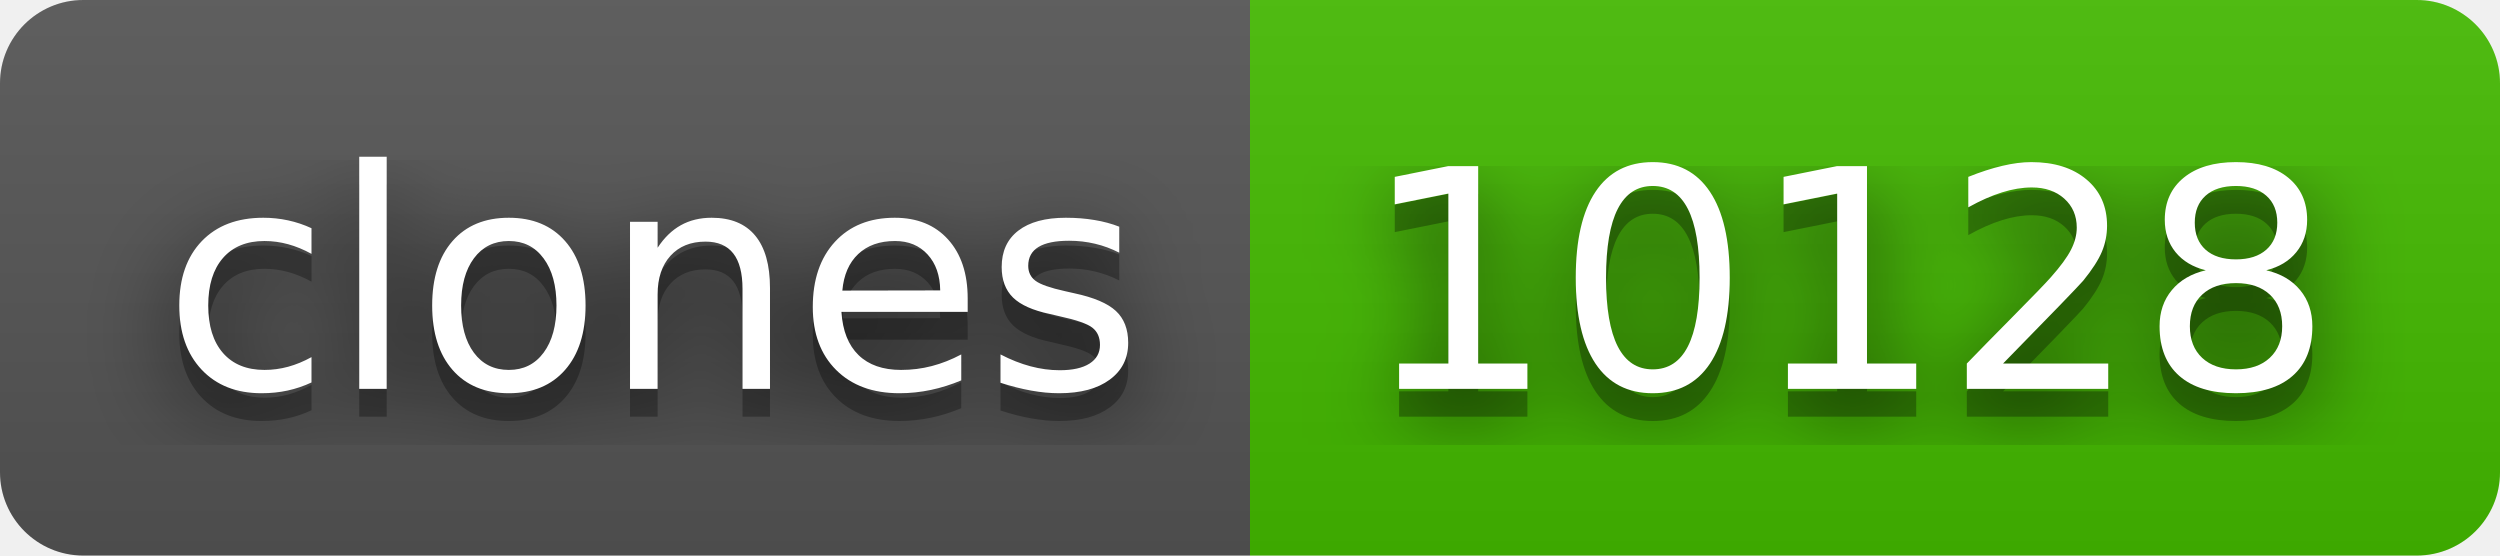
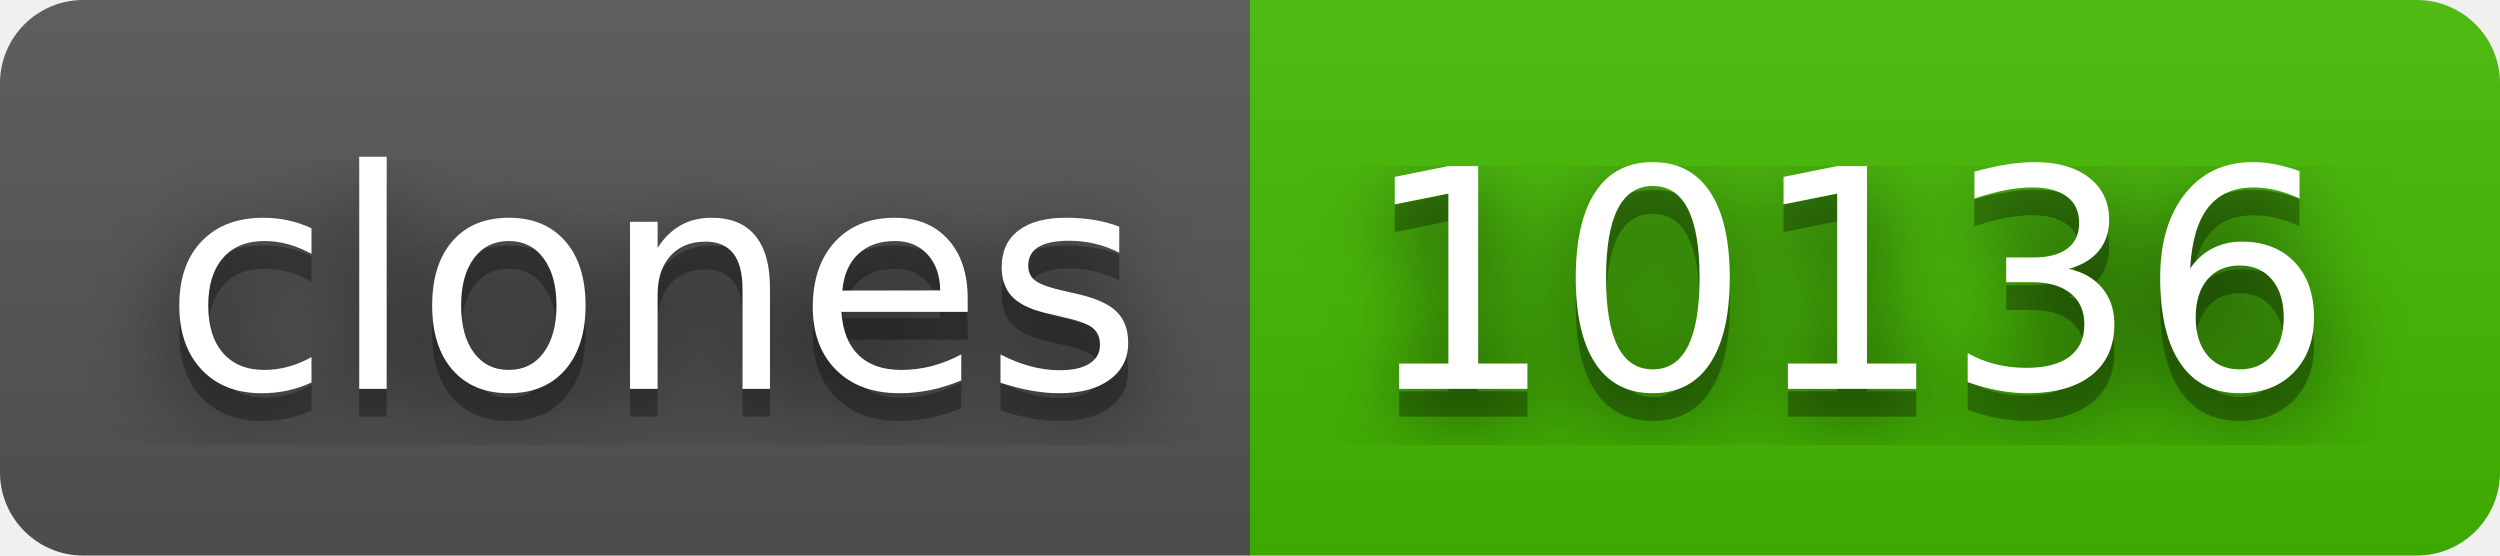
- <svg xmlns="http://www.w3.org/2000/svg" width="90" height="20" role="img" aria-label="clones: 10128">
+ <svg xmlns="http://www.w3.org/2000/svg" width="90" height="20" role="img" aria-label="clones: 10136">
  <filter id="blur">
    <feGaussianBlur stdDeviation="16" />
  </filter>
  <linearGradient id="s" x2="0" y2="100%">
    <stop offset="0" stop-color="#bbb" stop-opacity=".1" />
    <stop offset="1" stop-opacity=".1" />
  </linearGradient>
  <clipPath id="r">
    <rect width="90" height="20" rx="3" />
  </clipPath>
  <g clip-path="url(#r)">
    <rect width="45" height="20" fill="#555" />
    <rect x="45" width="45" height="20" fill="#4b0" />
    <rect width="90" height="20" fill="url(#s)" />
  </g>
  <g fill="#fff" text-anchor="middle" font-family="Verdana,Geneva,DejaVu Sans,sans-serif" text-rendering="geometricPrecision" font-size="110">
    <g transform="scale(.1)">
      <g aria-hidden="true" fill="#010101">
        <text x="235" y="150" fill-opacity=".8" filter="url(#blur)" textLength="350">clones</text>
        <text x="235" y="150" fill-opacity=".3" textLength="350">clones</text>
      </g>
      <text x="235" y="140" textLength="350">clones</text>
    </g>
    <g transform="scale(.1)">
      <g aria-hidden="true" fill="#010101">
-         <text x="665" y="150" fill-opacity=".8" filter="url(#blur)" textLength="350">10128</text>
-         <text x="665" y="150" fill-opacity=".3" textLength="350">10128</text>
+         <text x="665" y="150" fill-opacity=".8" filter="url(#blur)" textLength="350">10136</text>
+         <text x="665" y="150" fill-opacity=".3" textLength="350">10136</text>
      </g>
-       <text x="665" y="140" textLength="350">10128</text>
+       <text x="665" y="140" textLength="350">10136</text>
    </g>
  </g>
</svg>
